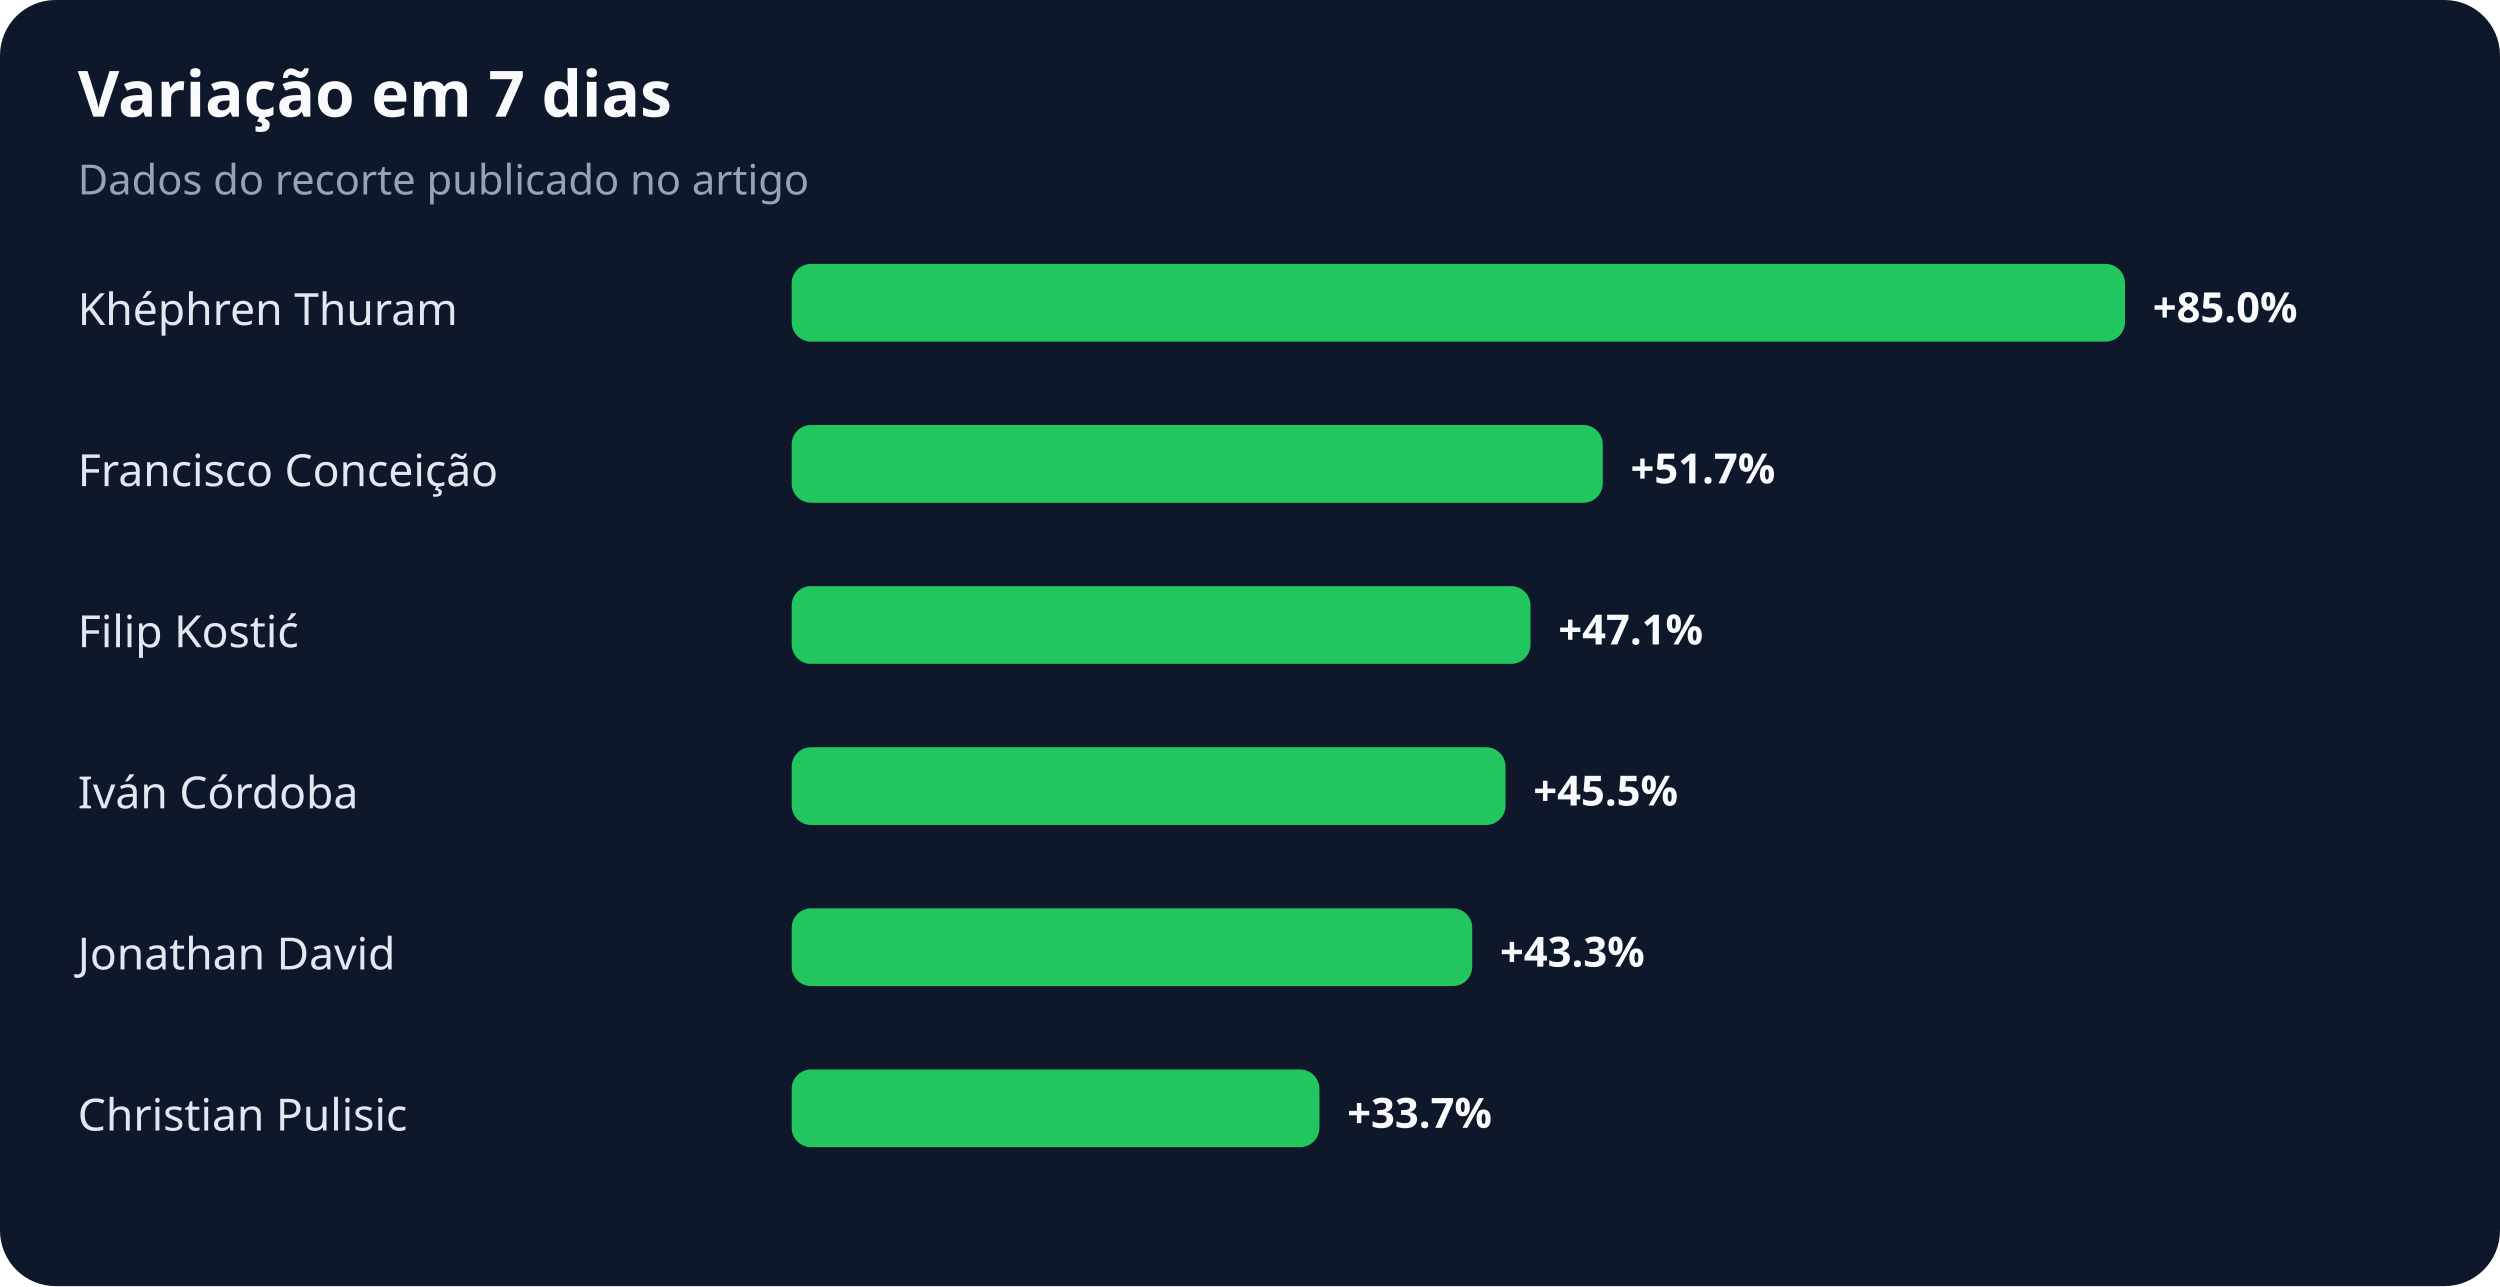
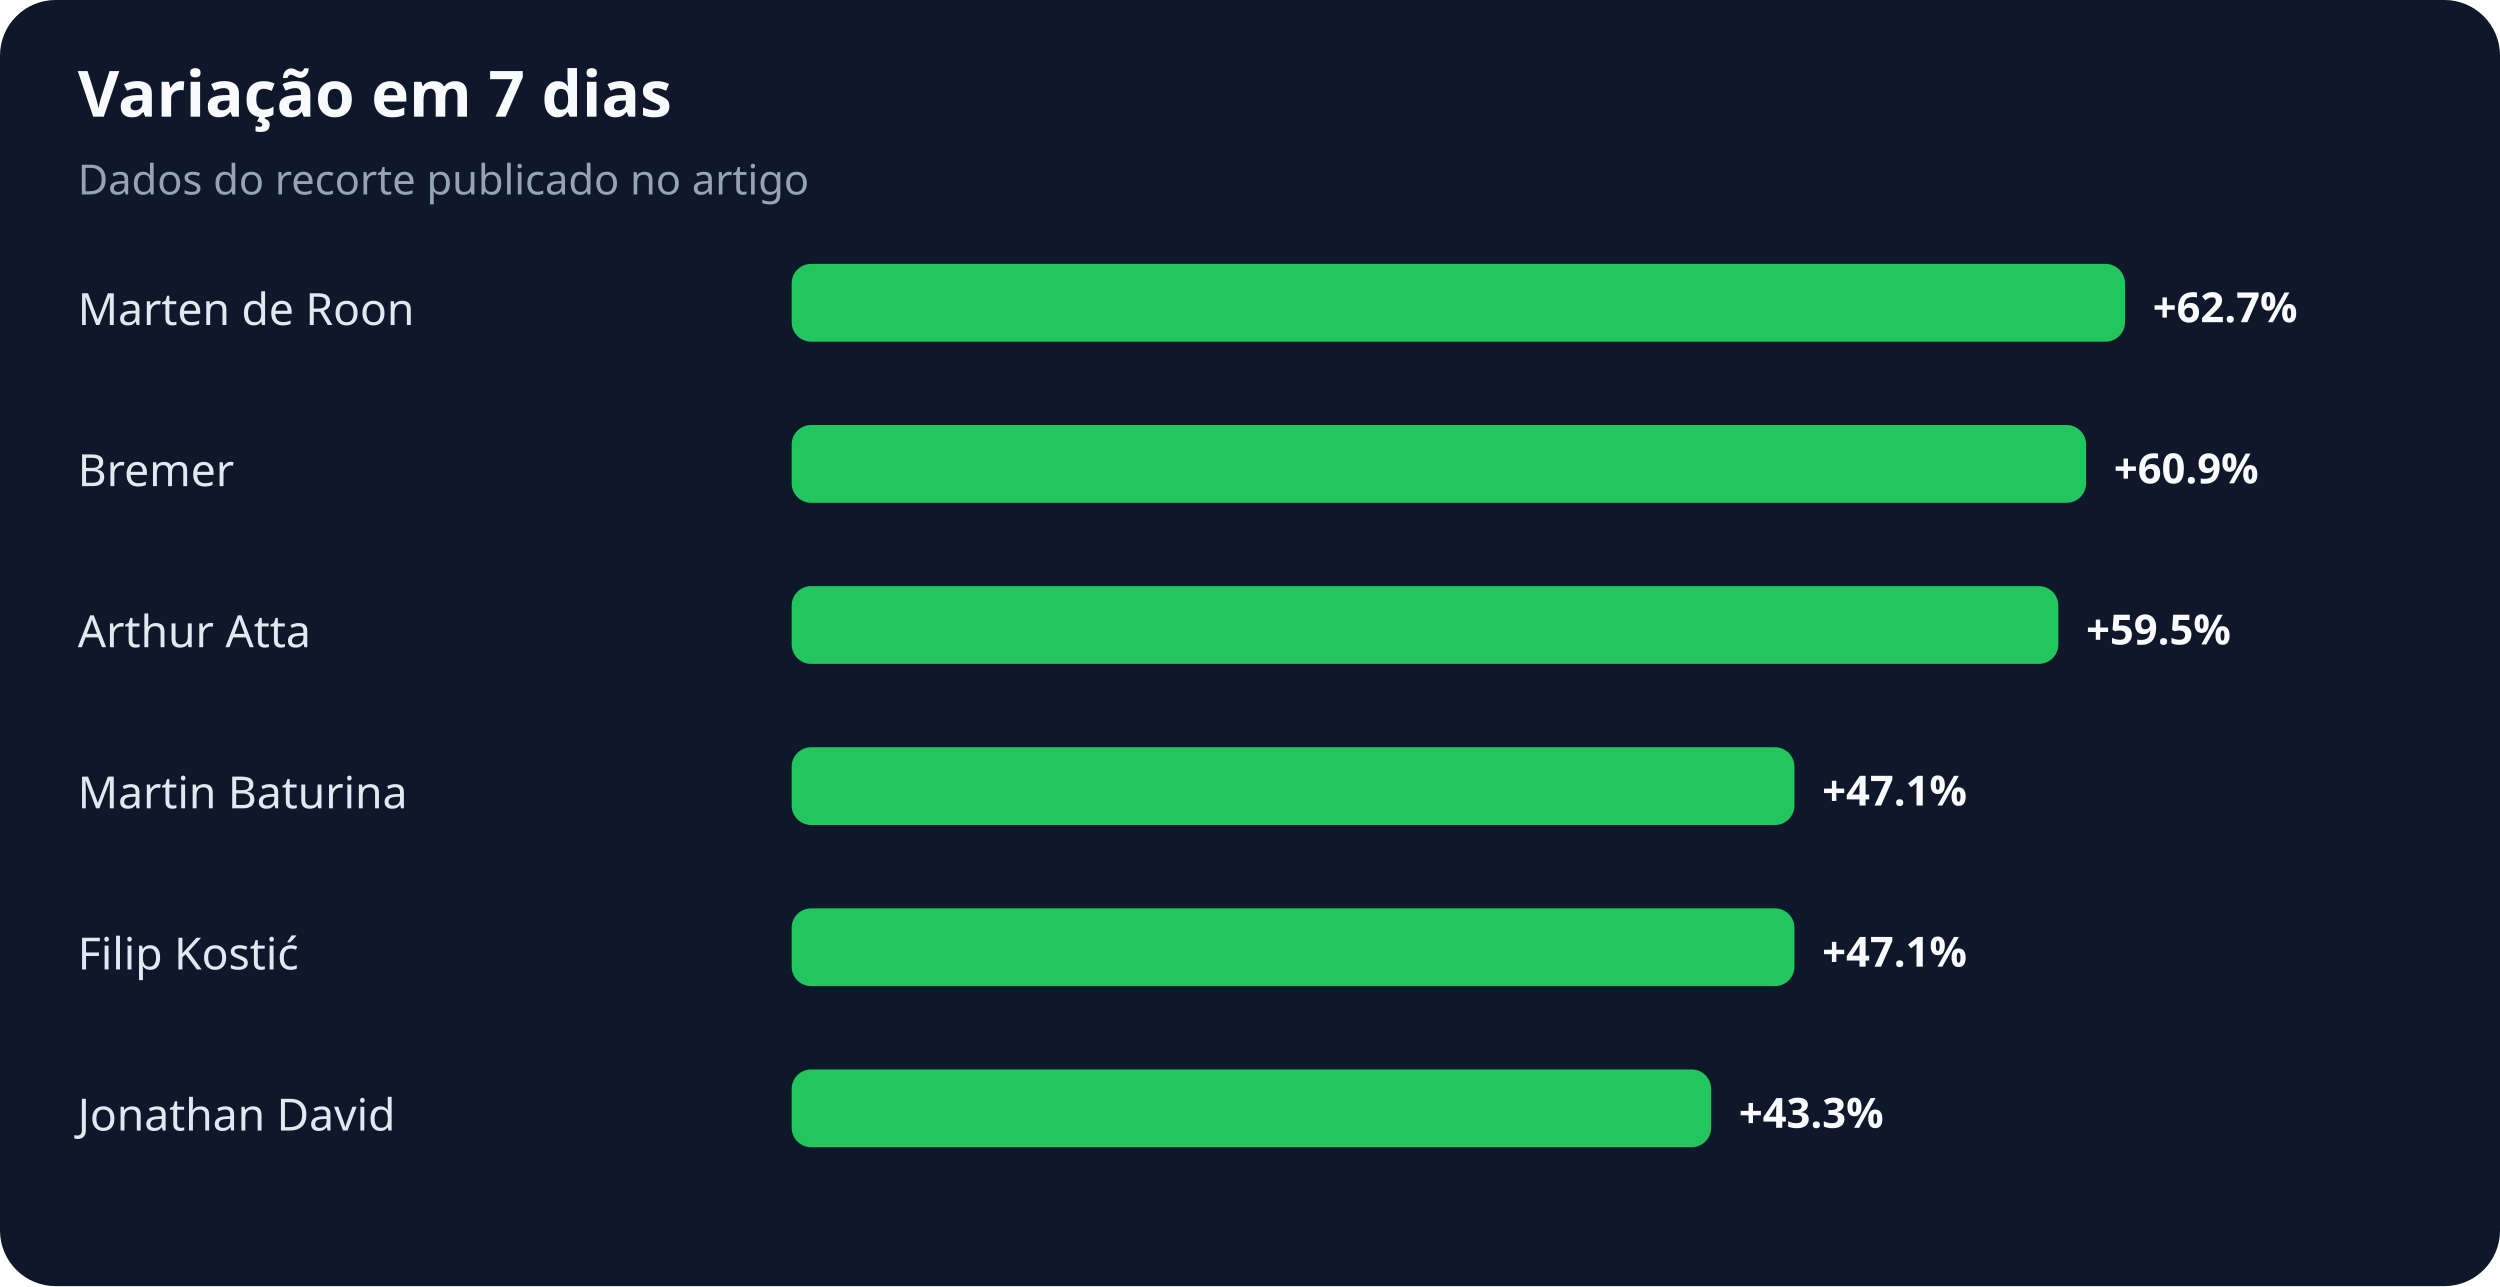
<svg xmlns="http://www.w3.org/2000/svg" width="900" height="463" viewBox="0 0 900 463" role="img" aria-labelledby="title desc">
  <rect width="100%" height="100%" rx="20" fill="#0f172a" />
  <text x="28" y="42" fill="#f8fafc" font-family="system-ui,sans-serif" font-size="23" font-weight="700">Variação em 7 dias</text>
  <text x="28" y="70" fill="#94a3b8" font-family="system-ui,sans-serif" font-size="15">Dados do recorte publicado no artigo</text>
-   <text x="28" y="117" fill="#e2e8f0" font-family="system-ui,sans-serif" font-size="16">Khéphren Thuram</text>
+   <text x="28" y="117" fill="#e2e8f0" font-family="system-ui,sans-serif" font-size="16">Marten de Roon</text>
  <rect x="285" y="95" width="480" height="28" rx="7" fill="#22c55e" />
-   <text x="775" y="116" fill="#f8fafc" font-family="system-ui,sans-serif" font-size="15" font-weight="700">+85.0%</text>
-   <text x="28" y="175" fill="#e2e8f0" font-family="system-ui,sans-serif" font-size="16">Francisco Conceição</text>
-   <rect x="285" y="153" width="292" height="28" rx="7" fill="#22c55e" />
-   <text x="587" y="174" fill="#f8fafc" font-family="system-ui,sans-serif" font-size="15" font-weight="700">+51.7%</text>
-   <text x="28" y="233" fill="#e2e8f0" font-family="system-ui,sans-serif" font-size="16">Filip Kostić</text>
-   <rect x="285" y="211" width="266" height="28" rx="7" fill="#22c55e" />
-   <text x="561" y="232" fill="#f8fafc" font-family="system-ui,sans-serif" font-size="15" font-weight="700">+47.1%</text>
-   <text x="28" y="291" fill="#e2e8f0" font-family="system-ui,sans-serif" font-size="16">Iván Córdoba</text>
-   <rect x="285" y="269" width="257" height="28" rx="7" fill="#22c55e" />
-   <text x="552" y="290" fill="#f8fafc" font-family="system-ui,sans-serif" font-size="15" font-weight="700">+45.5%</text>
-   <text x="28" y="349" fill="#e2e8f0" font-family="system-ui,sans-serif" font-size="16">Jonathan David</text>
-   <rect x="285" y="327" width="245" height="28" rx="7" fill="#22c55e" />
-   <text x="540" y="348" fill="#f8fafc" font-family="system-ui,sans-serif" font-size="15" font-weight="700">+43.3%</text>
-   <text x="28" y="407" fill="#e2e8f0" font-family="system-ui,sans-serif" font-size="16">Christian Pulisic</text>
-   <rect x="285" y="385" width="190" height="28" rx="7" fill="#22c55e" />
-   <text x="485" y="406" fill="#f8fafc" font-family="system-ui,sans-serif" font-size="15" font-weight="700">+33.7%</text>
+   <text x="775" y="116" fill="#f8fafc" font-family="system-ui,sans-serif" font-size="15" font-weight="700">+62.7%</text>
+   <text x="28" y="175" fill="#e2e8f0" font-family="system-ui,sans-serif" font-size="16">Bremer</text>
+   <rect x="285" y="153" width="466" height="28" rx="7" fill="#22c55e" />
+   <text x="761" y="174" fill="#f8fafc" font-family="system-ui,sans-serif" font-size="15" font-weight="700">+60.9%</text>
+   <text x="28" y="233" fill="#e2e8f0" font-family="system-ui,sans-serif" font-size="16">Arthur Atta</text>
+   <rect x="285" y="211" width="456" height="28" rx="7" fill="#22c55e" />
+   <text x="751" y="232" fill="#f8fafc" font-family="system-ui,sans-serif" font-size="15" font-weight="700">+59.5%</text>
+   <text x="28" y="291" fill="#e2e8f0" font-family="system-ui,sans-serif" font-size="16">Martin Baturina</text>
+   <rect x="285" y="269" width="361" height="28" rx="7" fill="#22c55e" />
+   <text x="656" y="290" fill="#f8fafc" font-family="system-ui,sans-serif" font-size="15" font-weight="700">+47.1%</text>
+   <text x="28" y="349" fill="#e2e8f0" font-family="system-ui,sans-serif" font-size="16">Filip Kostić</text>
+   <rect x="285" y="327" width="361" height="28" rx="7" fill="#22c55e" />
+   <text x="656" y="348" fill="#f8fafc" font-family="system-ui,sans-serif" font-size="15" font-weight="700">+47.1%</text>
+   <text x="28" y="407" fill="#e2e8f0" font-family="system-ui,sans-serif" font-size="16">Jonathan David</text>
+   <rect x="285" y="385" width="331" height="28" rx="7" fill="#22c55e" />
+   <text x="626" y="406" fill="#f8fafc" font-family="system-ui,sans-serif" font-size="15" font-weight="700">+43.3%</text>
</svg>
